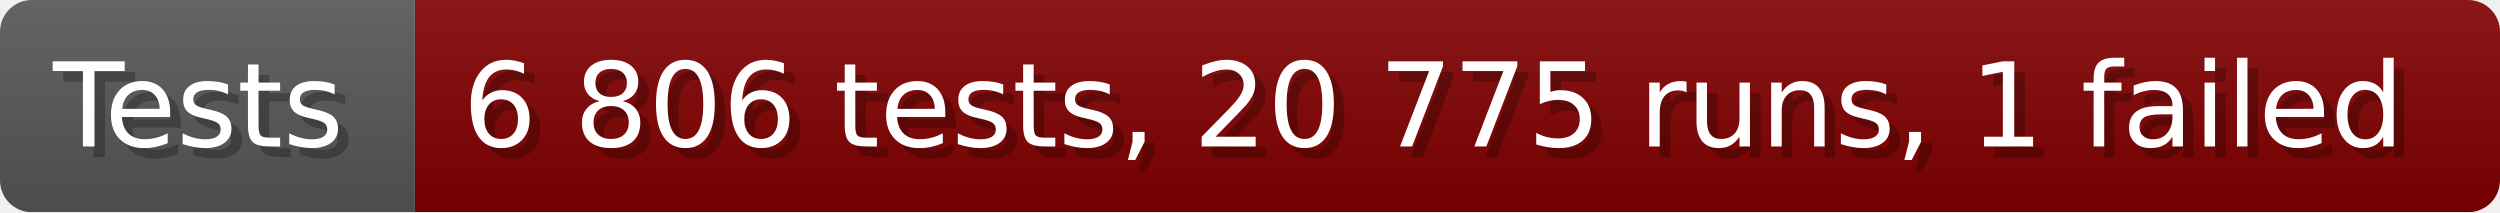
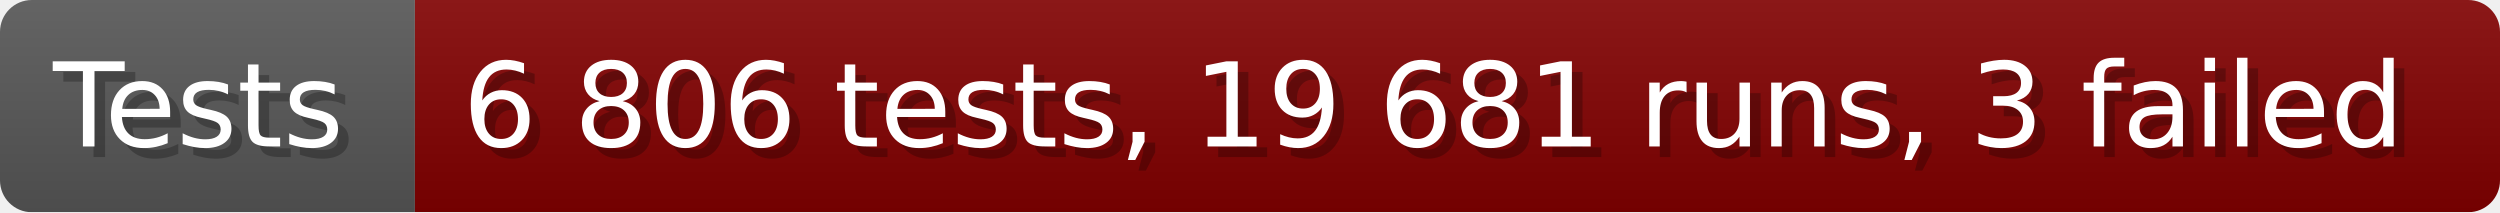
- <svg xmlns="http://www.w3.org/2000/svg" width="235.6" height="20" viewBox="0 0 2356 200" role="img" aria-label="Tests: 6 806 tests, 20 775 runs, 1 failed">
+ <svg xmlns="http://www.w3.org/2000/svg" width="235.6" height="20" viewBox="0 0 2356 200" role="img" aria-label="Tests: 6 806 tests, 19 681 runs, 3 failed">
  <linearGradient id="a" x2="0" y2="100%">
    <stop offset="0" stop-opacity=".1" stop-color="#EEE" />
    <stop offset="1" stop-opacity=".1" />
  </linearGradient>
  <mask id="m">
    <rect width="2356" height="200" rx="30" fill="#FFF" />
  </mask>
  <g mask="url(#m)">
    <rect width="391" height="200" fill="#555" />
    <rect width="1965" height="200" fill="#800000" x="391" />
    <rect width="2356" height="200" fill="url(#a)" />
  </g>
  <g aria-hidden="true" fill="#fff" text-anchor="start" font-family="Verdana,DejaVu Sans,sans-serif" font-size="110">
    <text x="60" y="148" textLength="291" fill="#000" opacity="0.25">Tests</text>
    <text x="50" y="138" textLength="291">Tests</text>
-     <text x="446" y="148" textLength="1865" fill="#000" opacity="0.25">6 806 tests, 20 775 runs, 1 failed</text>
-     <text x="436" y="138" textLength="1865">6 806 tests, 20 775 runs, 1 failed</text>
+     <text x="446" y="148" textLength="1865" fill="#000" opacity="0.25">6 806 tests, 19 681 runs, 3 failed</text>
+     <text x="436" y="138" textLength="1865">6 806 tests, 19 681 runs, 3 failed</text>
  </g>
</svg>
